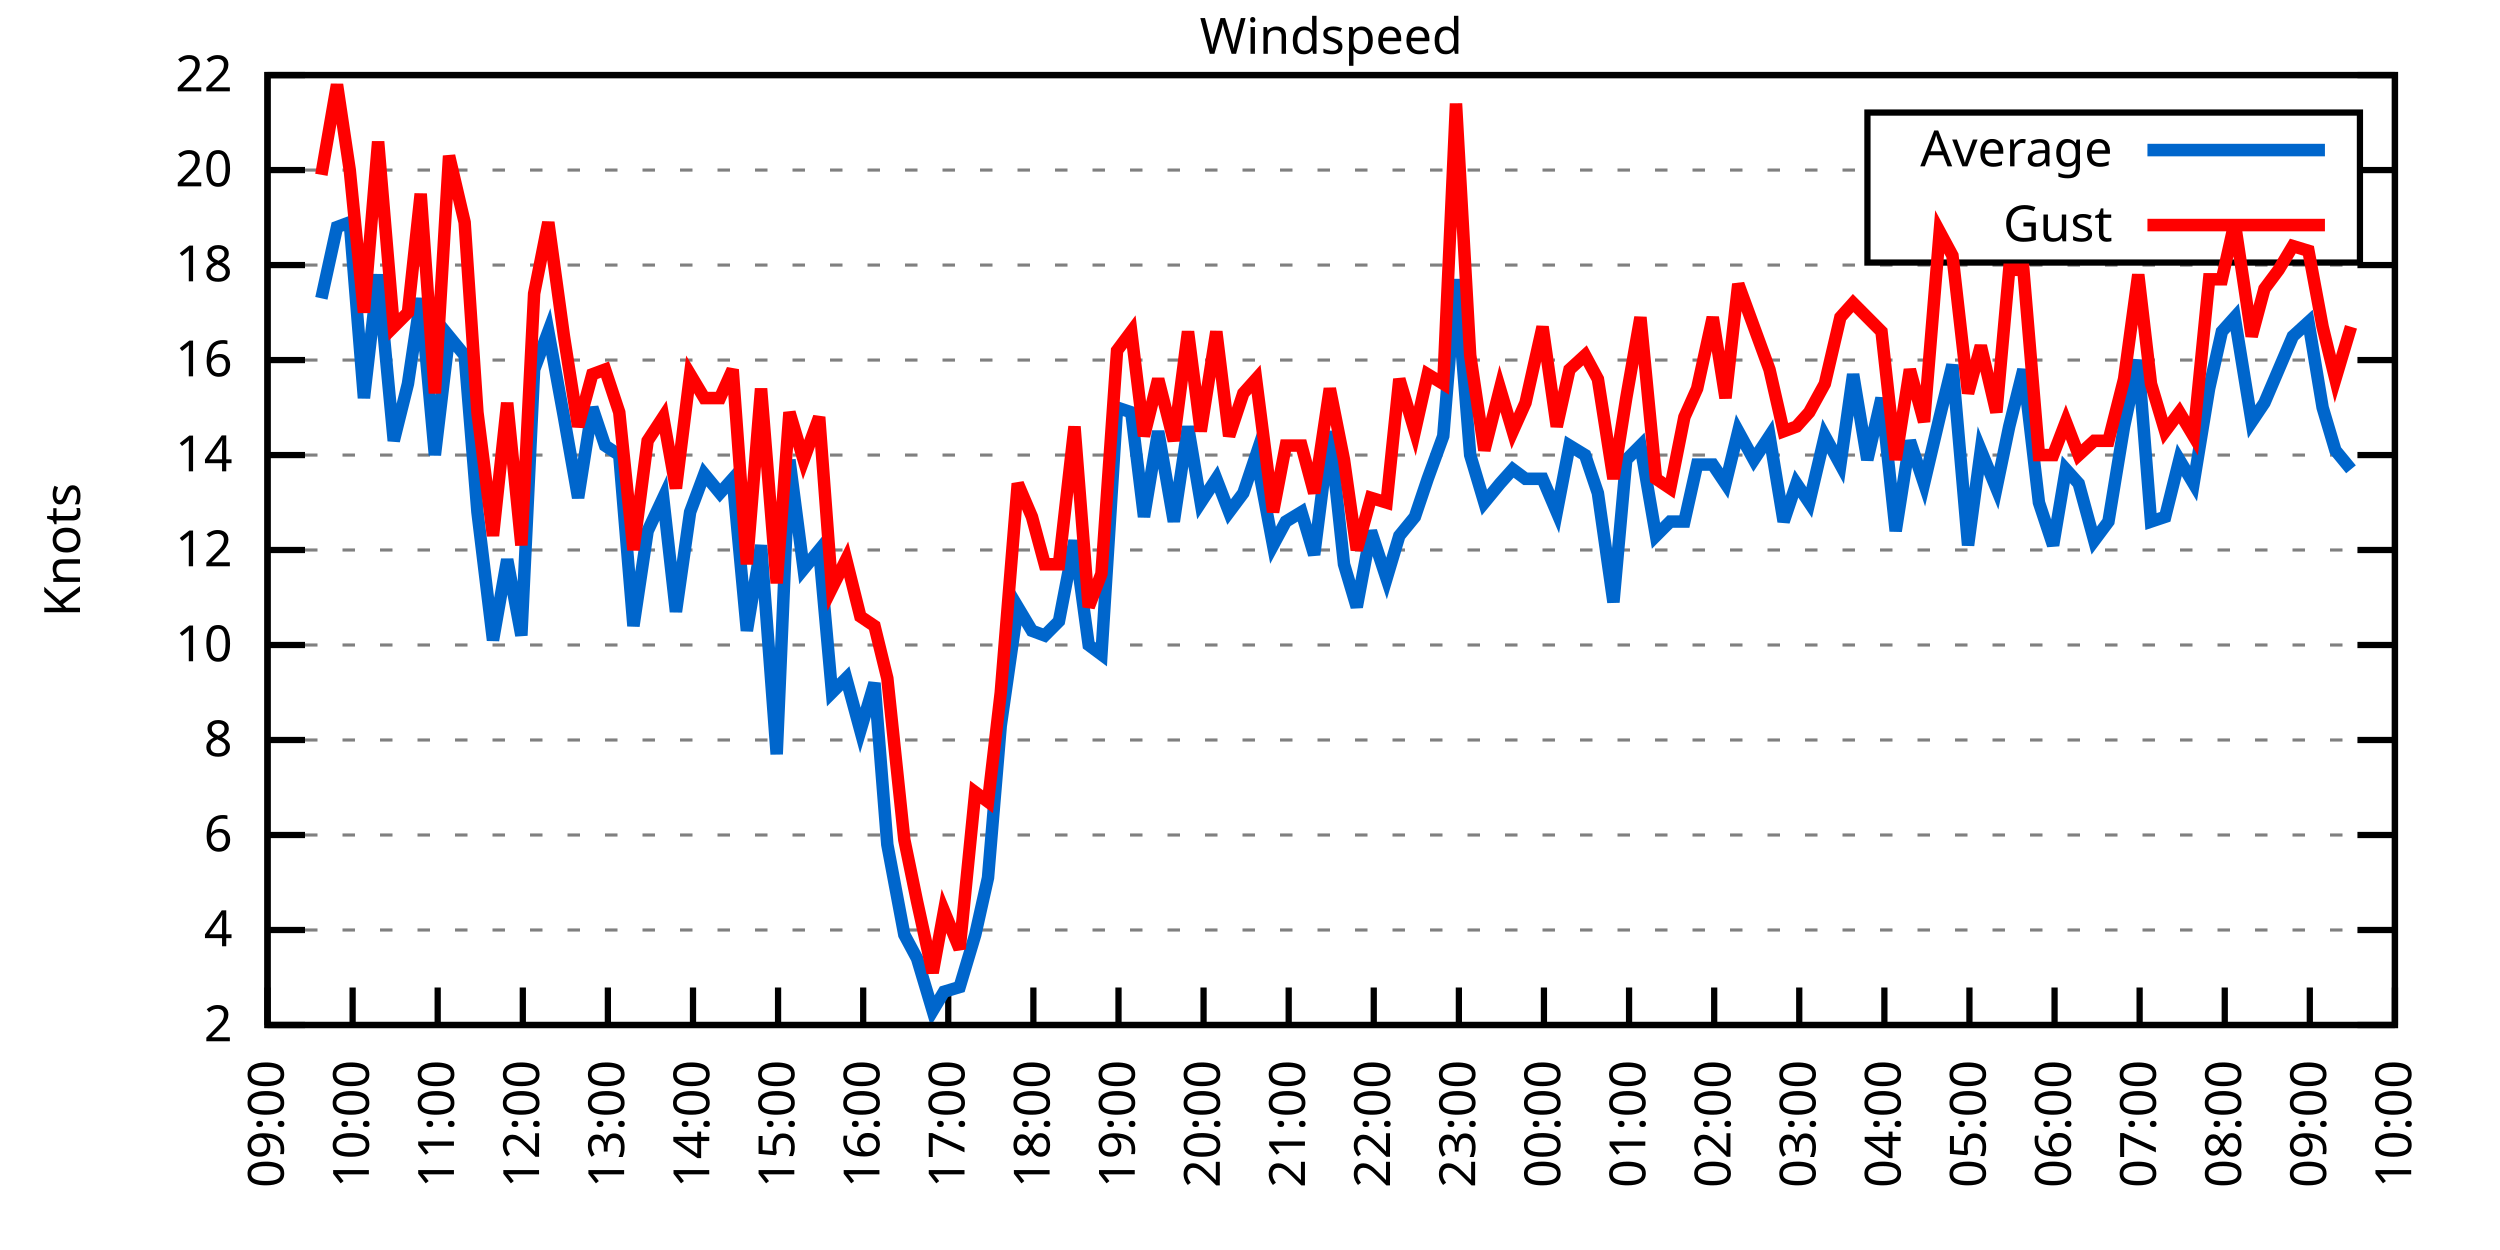
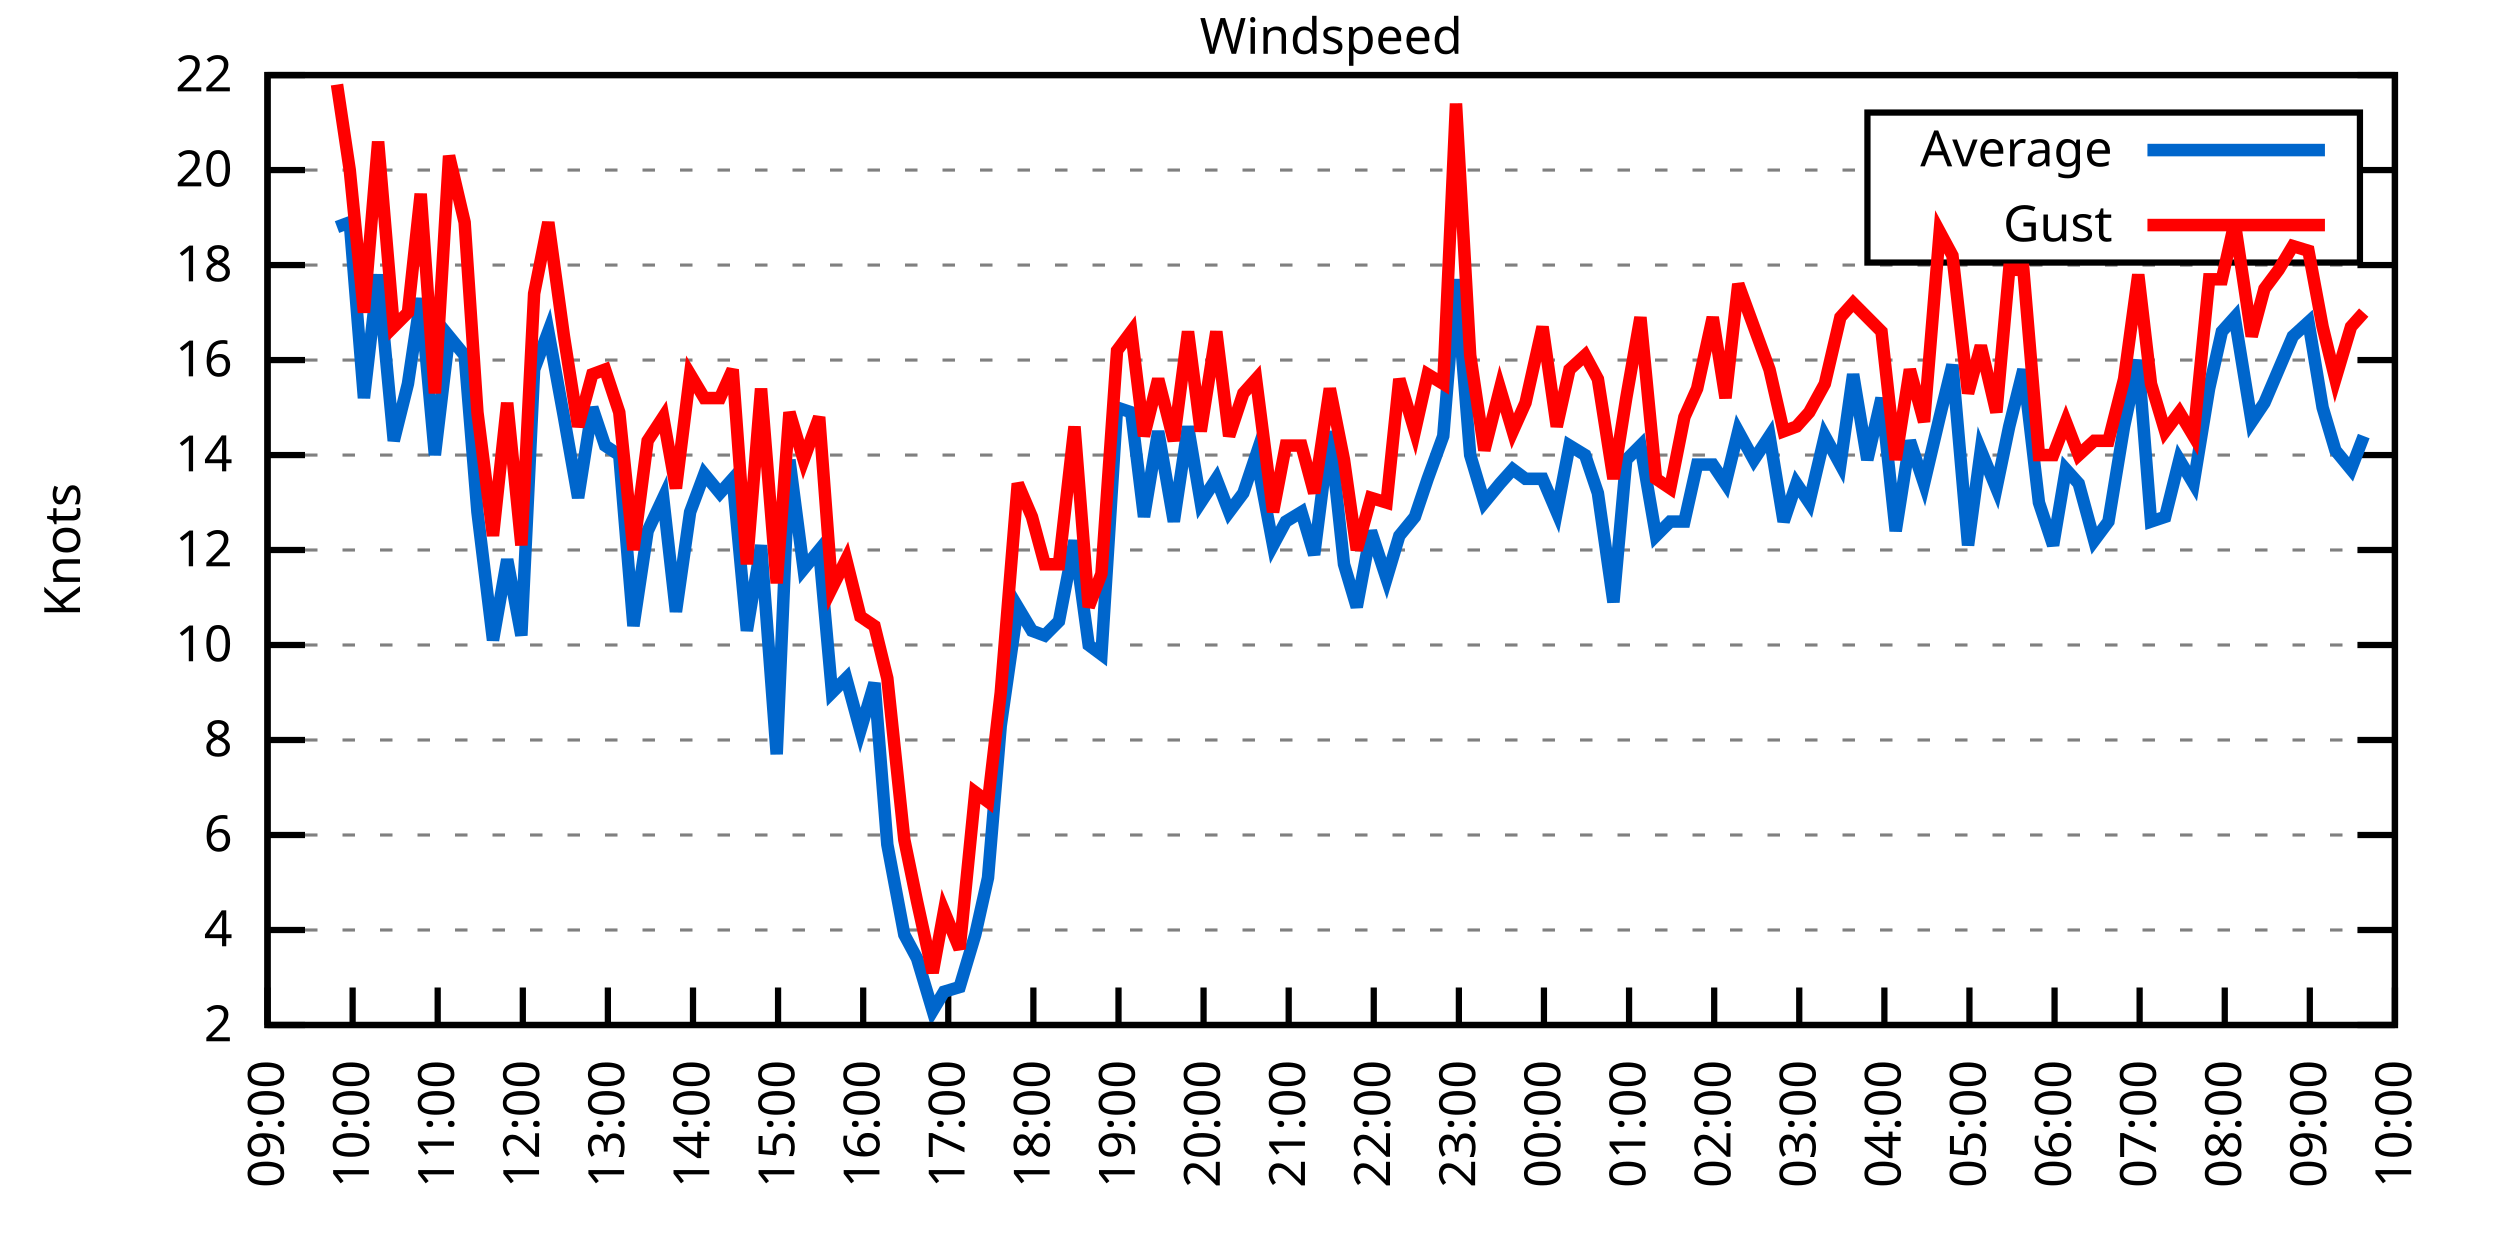
<svg xmlns="http://www.w3.org/2000/svg" xmlns:xlink="http://www.w3.org/1999/xlink" width="400" height="200" viewBox="0 0 400 200">
  <g id="gnuplot_canvas">
    <rect x="0" y="0" width="400" height="200" fill="none" />
    <defs>
      <circle id="gpDot" r="0.5" stroke-width="0.5" stroke="currentColor" />
      <path id="gpPt0" stroke-width="0.333" stroke="currentColor" d="M-1,0 h2 M0,-1 v2" />
      <path id="gpPt1" stroke-width="0.333" stroke="currentColor" d="M-1,-1 L1,1 M1,-1 L-1,1" />
      <path id="gpPt2" stroke-width="0.333" stroke="currentColor" d="M-1,0 L1,0 M0,-1 L0,1 M-1,-1 L1,1 M-1,1 L1,-1" />
      <rect id="gpPt3" stroke-width="0.333" stroke="currentColor" x="-1" y="-1" width="2" height="2" />
      <rect id="gpPt4" stroke-width="0.333" stroke="currentColor" fill="currentColor" x="-1" y="-1" width="2" height="2" />
      <circle id="gpPt5" stroke-width="0.333" stroke="currentColor" cx="0" cy="0" r="1" />
      <use xlink:href="#gpPt5" id="gpPt6" fill="currentColor" stroke="none" />
      <path id="gpPt7" stroke-width="0.333" stroke="currentColor" d="M0,-1.33 L-1.33,0.67 L1.33,0.67 z" />
      <use xlink:href="#gpPt7" id="gpPt8" fill="currentColor" stroke="none" />
      <use xlink:href="#gpPt7" id="gpPt9" stroke="currentColor" transform="rotate(180)" />
      <use xlink:href="#gpPt9" id="gpPt10" fill="currentColor" stroke="none" />
      <use xlink:href="#gpPt3" id="gpPt11" stroke="currentColor" transform="rotate(45)" />
      <use xlink:href="#gpPt11" id="gpPt12" fill="currentColor" stroke="none" />
      <path id="gpPt13" stroke-width="0.333" stroke="currentColor" d="M0,1.330 L1.265,0.411 L0.782,-1.067 L-0.782,-1.076 L-1.265,0.411 z" />
      <use xlink:href="#gpPt13" id="gpPt14" fill="currentColor" stroke="none" />
      <filter id="textbox" filterUnits="objectBoundingBox" x="0" y="0" height="1" width="1">
        <feFlood flood-color="white" flood-opacity="1" result="bgnd" />
        <feComposite in="SourceGraphic" in2="bgnd" operator="atop" />
      </filter>
      <filter id="greybox" filterUnits="objectBoundingBox" x="0" y="0" height="1" width="1">
        <feFlood flood-color="lightgrey" flood-opacity="1" result="grey" />
        <feComposite in="SourceGraphic" in2="grey" operator="atop" />
      </filter>
    </defs>
    <g fill="none" color="white" stroke="currentColor" stroke-width="1.00" stroke-linecap="butt" stroke-linejoin="miter">
</g>
    <g fill="none" color="black" stroke="currentColor" stroke-width="1.00" stroke-linecap="butt" stroke-linejoin="miter">
      <g stroke="none" shape-rendering="crispEdges">
        <polygon fill="rgb(255, 255, 255)" points="42.80,164.00 383.18,164.00 383.18,12.02 42.80,12.02 " />
      </g>
    </g>
    <g fill="none" color="black" stroke="currentColor" stroke-width="1.00" stroke-linecap="butt" stroke-linejoin="miter">
</g>
    <g fill="none" color="black" stroke="black" stroke-width="0.50" stroke-linecap="butt" stroke-linejoin="miter">
</g>
    <g fill="none" color="gray" stroke="currentColor" stroke-width="0.50" stroke-linecap="butt" stroke-linejoin="miter">
      <path stroke="gray" stroke-dasharray="2,4" class="gridline" d="M42.80,164.00 L383.19,164.00  " />
    </g>
    <g fill="none" color="gray" stroke="gray" stroke-width="1.00" stroke-linecap="butt" stroke-linejoin="miter">
</g>
    <g fill="none" color="black" stroke="currentColor" stroke-width="1.00" stroke-linecap="butt" stroke-linejoin="miter">
      <path stroke="black" d="M42.80,164.00 L48.80,164.00 M383.19,164.00 L377.19,164.00  " />
      <g transform="translate(37.20,166.60)" stroke="none" fill="black" font-family="Sans" font-size="8.00" text-anchor="end">
        <text>
          <tspan font-family="Sans"> 2</tspan>
        </text>
      </g>
    </g>
    <g fill="none" color="black" stroke="currentColor" stroke-width="1.00" stroke-linecap="butt" stroke-linejoin="miter">
</g>
    <g fill="none" color="black" stroke="black" stroke-width="0.50" stroke-linecap="butt" stroke-linejoin="miter">
</g>
    <g fill="none" color="gray" stroke="currentColor" stroke-width="0.50" stroke-linecap="butt" stroke-linejoin="miter">
      <path stroke="gray" stroke-dasharray="2,4" class="gridline" d="M42.80,148.80 L383.19,148.80  " />
    </g>
    <g fill="none" color="gray" stroke="gray" stroke-width="1.00" stroke-linecap="butt" stroke-linejoin="miter">
</g>
    <g fill="none" color="black" stroke="currentColor" stroke-width="1.00" stroke-linecap="butt" stroke-linejoin="miter">
      <path stroke="black" d="M42.80,148.80 L48.80,148.80 M383.19,148.80 L377.19,148.80  " />
      <g transform="translate(37.20,151.40)" stroke="none" fill="black" font-family="Sans" font-size="8.00" text-anchor="end">
        <text>
          <tspan font-family="Sans"> 4</tspan>
        </text>
      </g>
    </g>
    <g fill="none" color="black" stroke="currentColor" stroke-width="1.00" stroke-linecap="butt" stroke-linejoin="miter">
</g>
    <g fill="none" color="black" stroke="black" stroke-width="0.50" stroke-linecap="butt" stroke-linejoin="miter">
</g>
    <g fill="none" color="gray" stroke="currentColor" stroke-width="0.50" stroke-linecap="butt" stroke-linejoin="miter">
      <path stroke="gray" stroke-dasharray="2,4" class="gridline" d="M42.80,133.60 L383.19,133.60  " />
    </g>
    <g fill="none" color="gray" stroke="gray" stroke-width="1.00" stroke-linecap="butt" stroke-linejoin="miter">
</g>
    <g fill="none" color="black" stroke="currentColor" stroke-width="1.00" stroke-linecap="butt" stroke-linejoin="miter">
      <path stroke="black" d="M42.80,133.60 L48.80,133.60 M383.19,133.60 L377.19,133.60  " />
      <g transform="translate(37.20,136.20)" stroke="none" fill="black" font-family="Sans" font-size="8.00" text-anchor="end">
        <text>
          <tspan font-family="Sans"> 6</tspan>
        </text>
      </g>
    </g>
    <g fill="none" color="black" stroke="currentColor" stroke-width="1.00" stroke-linecap="butt" stroke-linejoin="miter">
</g>
    <g fill="none" color="black" stroke="black" stroke-width="0.50" stroke-linecap="butt" stroke-linejoin="miter">
</g>
    <g fill="none" color="gray" stroke="currentColor" stroke-width="0.50" stroke-linecap="butt" stroke-linejoin="miter">
      <path stroke="gray" stroke-dasharray="2,4" class="gridline" d="M42.80,118.40 L383.19,118.40  " />
    </g>
    <g fill="none" color="gray" stroke="gray" stroke-width="1.00" stroke-linecap="butt" stroke-linejoin="miter">
</g>
    <g fill="none" color="black" stroke="currentColor" stroke-width="1.00" stroke-linecap="butt" stroke-linejoin="miter">
      <path stroke="black" d="M42.80,118.40 L48.80,118.40 M383.19,118.40 L377.19,118.40  " />
      <g transform="translate(37.20,121.00)" stroke="none" fill="black" font-family="Sans" font-size="8.00" text-anchor="end">
        <text>
          <tspan font-family="Sans"> 8</tspan>
        </text>
      </g>
    </g>
    <g fill="none" color="black" stroke="currentColor" stroke-width="1.00" stroke-linecap="butt" stroke-linejoin="miter">
</g>
    <g fill="none" color="black" stroke="black" stroke-width="0.50" stroke-linecap="butt" stroke-linejoin="miter">
</g>
    <g fill="none" color="gray" stroke="currentColor" stroke-width="0.50" stroke-linecap="butt" stroke-linejoin="miter">
      <path stroke="gray" stroke-dasharray="2,4" class="gridline" d="M42.80,103.20 L383.19,103.20  " />
    </g>
    <g fill="none" color="gray" stroke="gray" stroke-width="1.00" stroke-linecap="butt" stroke-linejoin="miter">
</g>
    <g fill="none" color="black" stroke="currentColor" stroke-width="1.00" stroke-linecap="butt" stroke-linejoin="miter">
      <path stroke="black" d="M42.80,103.20 L48.80,103.20 M383.19,103.20 L377.19,103.20  " />
      <g transform="translate(37.20,105.80)" stroke="none" fill="black" font-family="Sans" font-size="8.00" text-anchor="end">
        <text>
          <tspan font-family="Sans"> 10</tspan>
        </text>
      </g>
    </g>
    <g fill="none" color="black" stroke="currentColor" stroke-width="1.00" stroke-linecap="butt" stroke-linejoin="miter">
</g>
    <g fill="none" color="black" stroke="black" stroke-width="0.50" stroke-linecap="butt" stroke-linejoin="miter">
</g>
    <g fill="none" color="gray" stroke="currentColor" stroke-width="0.50" stroke-linecap="butt" stroke-linejoin="miter">
      <path stroke="gray" stroke-dasharray="2,4" class="gridline" d="M42.80,88.00 L383.19,88.00  " />
    </g>
    <g fill="none" color="gray" stroke="gray" stroke-width="1.00" stroke-linecap="butt" stroke-linejoin="miter">
</g>
    <g fill="none" color="black" stroke="currentColor" stroke-width="1.00" stroke-linecap="butt" stroke-linejoin="miter">
      <path stroke="black" d="M42.80,88.00 L48.80,88.00 M383.19,88.00 L377.19,88.00  " />
      <g transform="translate(37.20,90.60)" stroke="none" fill="black" font-family="Sans" font-size="8.00" text-anchor="end">
        <text>
          <tspan font-family="Sans"> 12</tspan>
        </text>
      </g>
    </g>
    <g fill="none" color="black" stroke="currentColor" stroke-width="1.00" stroke-linecap="butt" stroke-linejoin="miter">
</g>
    <g fill="none" color="black" stroke="black" stroke-width="0.50" stroke-linecap="butt" stroke-linejoin="miter">
</g>
    <g fill="none" color="gray" stroke="currentColor" stroke-width="0.50" stroke-linecap="butt" stroke-linejoin="miter">
      <path stroke="gray" stroke-dasharray="2,4" class="gridline" d="M42.80,72.81 L383.19,72.81  " />
    </g>
    <g fill="none" color="gray" stroke="gray" stroke-width="1.00" stroke-linecap="butt" stroke-linejoin="miter">
</g>
    <g fill="none" color="black" stroke="currentColor" stroke-width="1.00" stroke-linecap="butt" stroke-linejoin="miter">
      <path stroke="black" d="M42.80,72.81 L48.80,72.81 M383.19,72.81 L377.19,72.81  " />
      <g transform="translate(37.20,75.41)" stroke="none" fill="black" font-family="Sans" font-size="8.00" text-anchor="end">
        <text>
          <tspan font-family="Sans"> 14</tspan>
        </text>
      </g>
    </g>
    <g fill="none" color="black" stroke="currentColor" stroke-width="1.00" stroke-linecap="butt" stroke-linejoin="miter">
</g>
    <g fill="none" color="black" stroke="black" stroke-width="0.50" stroke-linecap="butt" stroke-linejoin="miter">
</g>
    <g fill="none" color="gray" stroke="currentColor" stroke-width="0.50" stroke-linecap="butt" stroke-linejoin="miter">
      <path stroke="gray" stroke-dasharray="2,4" class="gridline" d="M42.80,57.61 L383.19,57.61  " />
    </g>
    <g fill="none" color="gray" stroke="gray" stroke-width="1.00" stroke-linecap="butt" stroke-linejoin="miter">
</g>
    <g fill="none" color="black" stroke="currentColor" stroke-width="1.00" stroke-linecap="butt" stroke-linejoin="miter">
      <path stroke="black" d="M42.80,57.61 L48.80,57.61 M383.19,57.61 L377.19,57.61  " />
      <g transform="translate(37.20,60.21)" stroke="none" fill="black" font-family="Sans" font-size="8.00" text-anchor="end">
        <text>
          <tspan font-family="Sans"> 16</tspan>
        </text>
      </g>
    </g>
    <g fill="none" color="black" stroke="currentColor" stroke-width="1.00" stroke-linecap="butt" stroke-linejoin="miter">
</g>
    <g fill="none" color="black" stroke="black" stroke-width="0.50" stroke-linecap="butt" stroke-linejoin="miter">
</g>
    <g fill="none" color="gray" stroke="currentColor" stroke-width="0.50" stroke-linecap="butt" stroke-linejoin="miter">
      <path stroke="gray" stroke-dasharray="2,4" class="gridline" d="M42.80,42.41 L383.19,42.41  " />
    </g>
    <g fill="none" color="gray" stroke="gray" stroke-width="1.00" stroke-linecap="butt" stroke-linejoin="miter">
</g>
    <g fill="none" color="black" stroke="currentColor" stroke-width="1.00" stroke-linecap="butt" stroke-linejoin="miter">
      <path stroke="black" d="M42.80,42.41 L48.80,42.41 M383.19,42.41 L377.19,42.41  " />
      <g transform="translate(37.20,45.01)" stroke="none" fill="black" font-family="Sans" font-size="8.00" text-anchor="end">
        <text>
          <tspan font-family="Sans"> 18</tspan>
        </text>
      </g>
    </g>
    <g fill="none" color="black" stroke="currentColor" stroke-width="1.00" stroke-linecap="butt" stroke-linejoin="miter">
</g>
    <g fill="none" color="black" stroke="black" stroke-width="0.50" stroke-linecap="butt" stroke-linejoin="miter">
</g>
    <g fill="none" color="gray" stroke="currentColor" stroke-width="0.50" stroke-linecap="butt" stroke-linejoin="miter">
      <path stroke="gray" stroke-dasharray="2,4" class="gridline" d="M42.80,27.21 L298.79,27.21 M377.59,27.21 L383.19,27.21  " />
    </g>
    <g fill="none" color="gray" stroke="gray" stroke-width="1.00" stroke-linecap="butt" stroke-linejoin="miter">
</g>
    <g fill="none" color="black" stroke="currentColor" stroke-width="1.00" stroke-linecap="butt" stroke-linejoin="miter">
      <path stroke="black" d="M42.80,27.21 L48.80,27.21 M383.19,27.21 L377.19,27.21  " />
      <g transform="translate(37.20,29.81)" stroke="none" fill="black" font-family="Sans" font-size="8.00" text-anchor="end">
        <text>
          <tspan font-family="Sans"> 20</tspan>
        </text>
      </g>
    </g>
    <g fill="none" color="black" stroke="currentColor" stroke-width="1.00" stroke-linecap="butt" stroke-linejoin="miter">
</g>
    <g fill="none" color="black" stroke="black" stroke-width="0.50" stroke-linecap="butt" stroke-linejoin="miter">
</g>
    <g fill="none" color="gray" stroke="currentColor" stroke-width="0.50" stroke-linecap="butt" stroke-linejoin="miter">
      <path stroke="gray" stroke-dasharray="2,4" class="gridline" d="M42.80,12.01 L383.19,12.01  " />
    </g>
    <g fill="none" color="gray" stroke="gray" stroke-width="1.00" stroke-linecap="butt" stroke-linejoin="miter">
</g>
    <g fill="none" color="black" stroke="currentColor" stroke-width="1.00" stroke-linecap="butt" stroke-linejoin="miter">
      <path stroke="black" d="M42.80,12.01 L48.80,12.01 M383.19,12.01 L377.19,12.01  " />
      <g transform="translate(37.20,14.61)" stroke="none" fill="black" font-family="Sans" font-size="8.00" text-anchor="end">
        <text>
          <tspan font-family="Sans"> 22</tspan>
        </text>
      </g>
    </g>
    <g fill="none" color="black" stroke="currentColor" stroke-width="1.00" stroke-linecap="butt" stroke-linejoin="miter">
      <path stroke="black" d="M42.80,164.00 L42.80,158.00  " />
      <g transform="translate(45.40,169.60) rotate(270.00)" stroke="none" fill="black" font-family="Sans" font-size="8.00" text-anchor="end">
        <text>
          <tspan font-family="Sans">09:00</tspan>
        </text>
      </g>
    </g>
    <g fill="none" color="black" stroke="currentColor" stroke-width="1.00" stroke-linecap="butt" stroke-linejoin="miter">
      <path stroke="black" d="M56.42,164.00 L56.42,158.00  " />
      <g transform="translate(59.02,169.60) rotate(270.00)" stroke="none" fill="black" font-family="Sans" font-size="8.00" text-anchor="end">
        <text>
          <tspan font-family="Sans">10:00</tspan>
        </text>
      </g>
    </g>
    <g fill="none" color="black" stroke="currentColor" stroke-width="1.00" stroke-linecap="butt" stroke-linejoin="miter">
      <path stroke="black" d="M70.03,164.00 L70.03,158.00  " />
      <g transform="translate(72.63,169.60) rotate(270.00)" stroke="none" fill="black" font-family="Sans" font-size="8.00" text-anchor="end">
        <text>
          <tspan font-family="Sans">11:00</tspan>
        </text>
      </g>
    </g>
    <g fill="none" color="black" stroke="currentColor" stroke-width="1.00" stroke-linecap="butt" stroke-linejoin="miter">
      <path stroke="black" d="M83.65,164.00 L83.65,158.00  " />
      <g transform="translate(86.25,169.60) rotate(270.00)" stroke="none" fill="black" font-family="Sans" font-size="8.00" text-anchor="end">
        <text>
          <tspan font-family="Sans">12:00</tspan>
        </text>
      </g>
    </g>
    <g fill="none" color="black" stroke="currentColor" stroke-width="1.00" stroke-linecap="butt" stroke-linejoin="miter">
      <path stroke="black" d="M97.26,164.00 L97.26,158.00  " />
      <g transform="translate(99.86,169.60) rotate(270.00)" stroke="none" fill="black" font-family="Sans" font-size="8.00" text-anchor="end">
        <text>
          <tspan font-family="Sans">13:00</tspan>
        </text>
      </g>
    </g>
    <g fill="none" color="black" stroke="currentColor" stroke-width="1.00" stroke-linecap="butt" stroke-linejoin="miter">
      <path stroke="black" d="M110.88,164.00 L110.88,158.00  " />
      <g transform="translate(113.48,169.60) rotate(270.00)" stroke="none" fill="black" font-family="Sans" font-size="8.00" text-anchor="end">
        <text>
          <tspan font-family="Sans">14:00</tspan>
        </text>
      </g>
    </g>
    <g fill="none" color="black" stroke="currentColor" stroke-width="1.00" stroke-linecap="butt" stroke-linejoin="miter">
      <path stroke="black" d="M124.49,164.00 L124.49,158.00  " />
      <g transform="translate(127.09,169.60) rotate(270.00)" stroke="none" fill="black" font-family="Sans" font-size="8.00" text-anchor="end">
        <text>
          <tspan font-family="Sans">15:00</tspan>
        </text>
      </g>
    </g>
    <g fill="none" color="black" stroke="currentColor" stroke-width="1.00" stroke-linecap="butt" stroke-linejoin="miter">
      <path stroke="black" d="M138.11,164.00 L138.11,158.00  " />
      <g transform="translate(140.71,169.60) rotate(270.00)" stroke="none" fill="black" font-family="Sans" font-size="8.00" text-anchor="end">
        <text>
          <tspan font-family="Sans">16:00</tspan>
        </text>
      </g>
    </g>
    <g fill="none" color="black" stroke="currentColor" stroke-width="1.00" stroke-linecap="butt" stroke-linejoin="miter">
      <path stroke="black" d="M151.72,164.00 L151.72,158.00  " />
      <g transform="translate(154.32,169.60) rotate(270.00)" stroke="none" fill="black" font-family="Sans" font-size="8.00" text-anchor="end">
        <text>
          <tspan font-family="Sans">17:00</tspan>
        </text>
      </g>
    </g>
    <g fill="none" color="black" stroke="currentColor" stroke-width="1.00" stroke-linecap="butt" stroke-linejoin="miter">
      <path stroke="black" d="M165.34,164.00 L165.34,158.00  " />
      <g transform="translate(167.94,169.60) rotate(270.00)" stroke="none" fill="black" font-family="Sans" font-size="8.00" text-anchor="end">
        <text>
          <tspan font-family="Sans">18:00</tspan>
        </text>
      </g>
    </g>
    <g fill="none" color="black" stroke="currentColor" stroke-width="1.00" stroke-linecap="butt" stroke-linejoin="miter">
      <path stroke="black" d="M178.96,164.00 L178.96,158.00  " />
      <g transform="translate(181.56,169.60) rotate(270.00)" stroke="none" fill="black" font-family="Sans" font-size="8.00" text-anchor="end">
        <text>
          <tspan font-family="Sans">19:00</tspan>
        </text>
      </g>
    </g>
    <g fill="none" color="black" stroke="currentColor" stroke-width="1.00" stroke-linecap="butt" stroke-linejoin="miter">
      <path stroke="black" d="M192.57,164.00 L192.57,158.00  " />
      <g transform="translate(195.17,169.60) rotate(270.00)" stroke="none" fill="black" font-family="Sans" font-size="8.00" text-anchor="end">
        <text>
          <tspan font-family="Sans">20:00</tspan>
        </text>
      </g>
    </g>
    <g fill="none" color="black" stroke="currentColor" stroke-width="1.00" stroke-linecap="butt" stroke-linejoin="miter">
      <path stroke="black" d="M206.19,164.00 L206.19,158.00  " />
      <g transform="translate(208.79,169.60) rotate(270.00)" stroke="none" fill="black" font-family="Sans" font-size="8.00" text-anchor="end">
        <text>
          <tspan font-family="Sans">21:00</tspan>
        </text>
      </g>
    </g>
    <g fill="none" color="black" stroke="currentColor" stroke-width="1.00" stroke-linecap="butt" stroke-linejoin="miter">
      <path stroke="black" d="M219.80,164.00 L219.80,158.00  " />
      <g transform="translate(222.40,169.60) rotate(270.00)" stroke="none" fill="black" font-family="Sans" font-size="8.00" text-anchor="end">
        <text>
          <tspan font-family="Sans">22:00</tspan>
        </text>
      </g>
    </g>
    <g fill="none" color="black" stroke="currentColor" stroke-width="1.00" stroke-linecap="butt" stroke-linejoin="miter">
      <path stroke="black" d="M233.42,164.00 L233.42,158.00  " />
      <g transform="translate(236.02,169.60) rotate(270.00)" stroke="none" fill="black" font-family="Sans" font-size="8.00" text-anchor="end">
        <text>
          <tspan font-family="Sans">23:00</tspan>
        </text>
      </g>
    </g>
    <g fill="none" color="black" stroke="currentColor" stroke-width="1.00" stroke-linecap="butt" stroke-linejoin="miter">
      <path stroke="black" d="M247.03,164.00 L247.03,158.00  " />
      <g transform="translate(249.63,169.60) rotate(270.00)" stroke="none" fill="black" font-family="Sans" font-size="8.00" text-anchor="end">
        <text>
          <tspan font-family="Sans">00:00</tspan>
        </text>
      </g>
    </g>
    <g fill="none" color="black" stroke="currentColor" stroke-width="1.00" stroke-linecap="butt" stroke-linejoin="miter">
      <path stroke="black" d="M260.65,164.00 L260.65,158.00  " />
      <g transform="translate(263.25,169.60) rotate(270.00)" stroke="none" fill="black" font-family="Sans" font-size="8.00" text-anchor="end">
        <text>
          <tspan font-family="Sans">01:00</tspan>
        </text>
      </g>
    </g>
    <g fill="none" color="black" stroke="currentColor" stroke-width="1.00" stroke-linecap="butt" stroke-linejoin="miter">
      <path stroke="black" d="M274.27,164.00 L274.27,158.00  " />
      <g transform="translate(276.87,169.60) rotate(270.00)" stroke="none" fill="black" font-family="Sans" font-size="8.00" text-anchor="end">
        <text>
          <tspan font-family="Sans">02:00</tspan>
        </text>
      </g>
    </g>
    <g fill="none" color="black" stroke="currentColor" stroke-width="1.00" stroke-linecap="butt" stroke-linejoin="miter">
      <path stroke="black" d="M287.88,164.00 L287.88,158.00  " />
      <g transform="translate(290.48,169.60) rotate(270.00)" stroke="none" fill="black" font-family="Sans" font-size="8.00" text-anchor="end">
        <text>
          <tspan font-family="Sans">03:00</tspan>
        </text>
      </g>
    </g>
    <g fill="none" color="black" stroke="currentColor" stroke-width="1.00" stroke-linecap="butt" stroke-linejoin="miter">
      <path stroke="black" d="M301.50,164.00 L301.50,158.00  " />
      <g transform="translate(304.10,169.60) rotate(270.00)" stroke="none" fill="black" font-family="Sans" font-size="8.00" text-anchor="end">
        <text>
          <tspan font-family="Sans">04:00</tspan>
        </text>
      </g>
    </g>
    <g fill="none" color="black" stroke="currentColor" stroke-width="1.00" stroke-linecap="butt" stroke-linejoin="miter">
      <path stroke="black" d="M315.11,164.00 L315.11,158.00  " />
      <g transform="translate(317.71,169.60) rotate(270.00)" stroke="none" fill="black" font-family="Sans" font-size="8.00" text-anchor="end">
        <text>
          <tspan font-family="Sans">05:00</tspan>
        </text>
      </g>
    </g>
    <g fill="none" color="black" stroke="currentColor" stroke-width="1.00" stroke-linecap="butt" stroke-linejoin="miter">
      <path stroke="black" d="M328.73,164.00 L328.73,158.00  " />
      <g transform="translate(331.33,169.60) rotate(270.00)" stroke="none" fill="black" font-family="Sans" font-size="8.00" text-anchor="end">
        <text>
          <tspan font-family="Sans">06:00</tspan>
        </text>
      </g>
    </g>
    <g fill="none" color="black" stroke="currentColor" stroke-width="1.00" stroke-linecap="butt" stroke-linejoin="miter">
      <path stroke="black" d="M342.34,164.00 L342.34,158.00  " />
      <g transform="translate(344.94,169.60) rotate(270.00)" stroke="none" fill="black" font-family="Sans" font-size="8.00" text-anchor="end">
        <text>
          <tspan font-family="Sans">07:00</tspan>
        </text>
      </g>
    </g>
    <g fill="none" color="black" stroke="currentColor" stroke-width="1.00" stroke-linecap="butt" stroke-linejoin="miter">
      <path stroke="black" d="M355.96,164.00 L355.96,158.00  " />
      <g transform="translate(358.56,169.60) rotate(270.00)" stroke="none" fill="black" font-family="Sans" font-size="8.00" text-anchor="end">
        <text>
          <tspan font-family="Sans">08:00</tspan>
        </text>
      </g>
    </g>
    <g fill="none" color="black" stroke="currentColor" stroke-width="1.00" stroke-linecap="butt" stroke-linejoin="miter">
      <path stroke="black" d="M369.57,164.00 L369.57,158.00  " />
      <g transform="translate(372.17,169.60) rotate(270.00)" stroke="none" fill="black" font-family="Sans" font-size="8.00" text-anchor="end">
        <text>
          <tspan font-family="Sans">09:00</tspan>
        </text>
      </g>
    </g>
    <g fill="none" color="black" stroke="currentColor" stroke-width="1.00" stroke-linecap="butt" stroke-linejoin="miter">
      <path stroke="black" d="M383.19,164.00 L383.19,158.00  " />
      <g transform="translate(385.79,169.60) rotate(270.00)" stroke="none" fill="black" font-family="Sans" font-size="8.00" text-anchor="end">
        <text>
          <tspan font-family="Sans">10:00</tspan>
        </text>
      </g>
    </g>
    <g fill="none" color="black" stroke="currentColor" stroke-width="1.00" stroke-linecap="butt" stroke-linejoin="miter">
</g>
    <g fill="none" color="black" stroke="currentColor" stroke-width="1.00" stroke-linecap="butt" stroke-linejoin="miter">
      <path stroke="black" d="M42.80,12.01 L42.80,164.00 L383.19,164.00 L383.19,12.01 L42.80,12.01 Z  " />
    </g>
    <g fill="none" color="black" stroke="currentColor" stroke-width="1.00" stroke-linecap="butt" stroke-linejoin="miter">
</g>
    <g fill="none" color="black" stroke="currentColor" stroke-width="1.00" stroke-linecap="butt" stroke-linejoin="miter">
      <path stroke="black" d="M298.79,42.01 L298.79,18.01 L377.59,18.01 L377.59,42.01 L298.79,42.01 Z  " />
    </g>
    <g id="Windspeed_plot_1">
      <g fill="none" color="white" stroke="black" stroke-width="2.00" stroke-linecap="butt" stroke-linejoin="miter">
</g>
      <g fill="none" color="black" stroke="currentColor" stroke-width="2.00" stroke-linecap="butt" stroke-linejoin="miter">
        <g transform="translate(337.99,26.61)" stroke="none" fill="black" font-family="Sans" font-size="8.00" text-anchor="end">
          <text>
            <tspan font-family="Sans">Average</tspan>
          </text>
        </g>
      </g>
      <g fill="none" color="black" stroke="currentColor" stroke-width="2.00" stroke-linecap="butt" stroke-linejoin="miter">
-         <path stroke="rgb(  0, 102, 204)" d="M343.59,24.01 L371.99,24.01 M51.42,47.73 L53.92,36.33 L55.96,35.57 L58.23,63.69 L60.50,43.93 L63.00,70.53   L65.27,61.41 L67.31,47.73 L69.58,72.81 L71.85,53.81 L74.34,56.85 L76.39,81.93 L78.88,102.44 L81.15,89.52   L83.42,101.68 L85.46,59.13 L87.73,53.05 L90.23,66.73 L92.50,79.65 L94.77,65.21 L96.81,71.29 L99.08,72.81   L101.35,100.16 L103.62,84.97 L106.11,79.65 L108.15,97.88 L110.42,81.93 L112.69,75.85 L115.19,78.89 L117.23,76.61   L119.50,100.92 L121.77,87.25 L124.27,120.68 L126.31,73.57 L128.58,91.04 L131.07,88.00 L133.12,110.80 L135.39,108.52   L137.66,116.88 L139.92,109.28 L141.97,135.12 L144.69,149.56 L146.73,153.36 L149.23,161.72 L151.04,158.68 L153.54,157.92   L156.04,149.56 L158.08,140.44 L160.12,116.12 L162.84,97.12 L165.11,100.92 L167.16,101.68 L169.43,99.40 L171.92,86.49   L174.19,103.20 L176.23,104.72 L178.73,65.21 L181.00,65.97 L183.04,82.69 L185.31,69.01 L187.81,83.45 L190.08,68.25   L192.12,80.41 L194.61,76.61 L196.66,81.93 L198.93,78.89 L200.97,72.81 L203.69,87.25 L205.73,83.45 L208.23,81.93   L210.27,88.76 L212.77,69.01 L215.04,90.28 L217.08,97.12 L219.35,84.97 L221.85,92.56 L223.89,85.73 L226.38,82.69   L228.43,76.61 L230.92,69.77 L232.96,44.69 L235.23,72.81 L237.50,80.41 L240.00,77.37 L242.04,75.09 L244.08,76.61   L246.81,76.61 L249.08,81.93 L251.12,71.29 L253.61,72.81 L255.66,78.89 L258.15,96.36 L260.20,73.57 L262.47,71.29   L264.96,85.73 L267.23,83.45 L269.50,83.45 L271.54,74.33 L274.04,74.33 L276.08,77.37 L278.12,69.01 L280.62,73.57   L283.12,69.77 L285.38,83.45 L287.43,77.37 L289.47,80.41 L291.97,69.77 L294.46,74.33 L296.50,59.89 L298.77,73.57   L301.04,63.69 L303.31,84.97 L305.58,70.53 L307.85,77.37 L310.35,66.73 L312.39,58.37 L314.89,87.25 L316.93,72.05   L319.42,78.13 L321.47,68.25 L323.74,59.13 L326.23,80.41 L328.50,87.25 L330.54,75.09 L332.59,77.37 L335.08,86.49   L337.35,83.45 L339.85,68.25 L342.12,57.61 L344.16,83.45 L346.43,82.69 L348.70,73.57 L350.97,77.37 L353.46,62.17   L355.50,53.05 L357.55,50.77 L360.27,67.49 L362.31,64.45 L364.58,59.13 L366.85,53.81 L369.35,51.53 L371.62,65.21   L373.66,72.05 L376.16,75.09  " />
+         <path stroke="rgb(  0, 102, 204)" d="M343.59,24.01 L371.99,24.01 M53.92,36.33 L55.96,35.57 L58.23,63.69 L60.50,43.93 L63.00,70.53 L65.27,61.41   L67.31,47.73 L69.58,72.81 L71.85,53.81 L74.34,56.85 L76.39,81.93 L78.88,102.44 L81.15,89.52 L83.42,101.68   L85.46,59.13 L87.73,53.05 L90.23,66.73 L92.50,79.65 L94.77,65.21 L96.81,71.29 L99.08,72.81 L101.35,100.16   L103.62,84.97 L106.11,79.65 L108.15,97.88 L110.42,81.93 L112.69,75.85 L115.19,78.89 L117.23,76.61 L119.50,100.92   L121.77,87.25 L124.27,120.68 L126.31,73.57 L128.58,91.04 L131.07,88.00 L133.12,110.80 L135.39,108.52 L137.66,116.88   L139.92,109.28 L141.97,135.12 L144.69,149.56 L146.73,153.36 L149.23,161.72 L151.04,158.68 L153.54,157.92 L156.04,149.56   L158.08,140.44 L160.12,116.12 L162.84,97.12 L165.11,100.92 L167.16,101.68 L169.43,99.40 L171.92,86.49 L174.19,103.20   L176.23,104.72 L178.73,65.21 L181.00,65.97 L183.04,82.69 L185.31,69.01 L187.81,83.45 L190.08,68.25 L192.12,80.41   L194.61,76.61 L196.66,81.93 L198.93,78.89 L200.97,72.81 L203.69,87.25 L205.73,83.45 L208.23,81.93 L210.27,88.76   L212.77,69.01 L215.04,90.28 L217.08,97.12 L219.35,84.97 L221.85,92.56 L223.89,85.73 L226.38,82.69 L228.43,76.61   L230.92,69.77 L232.96,44.69 L235.23,72.81 L237.50,80.41 L240.00,77.37 L242.04,75.09 L244.08,76.61 L246.81,76.61   L249.08,81.93 L251.12,71.29 L253.61,72.81 L255.66,78.89 L258.15,96.36 L260.20,73.57 L262.47,71.29 L264.96,85.73   L267.23,83.45 L269.50,83.45 L271.54,74.33 L274.04,74.33 L276.08,77.37 L278.12,69.01 L280.62,73.57 L283.12,69.77   L285.38,83.45 L287.43,77.37 L289.47,80.41 L291.97,69.77 L294.46,74.33 L296.50,59.89 L298.77,73.57 L301.04,63.69   L303.31,84.97 L305.58,70.53 L307.85,77.37 L310.35,66.73 L312.39,58.37 L314.89,87.25 L316.93,72.05 L319.42,78.13   L321.47,68.25 L323.74,59.13 L326.23,80.41 L328.50,87.25 L330.54,75.09 L332.59,77.37 L335.08,86.49 L337.35,83.45   L339.85,68.25 L342.12,57.61 L344.16,83.45 L346.43,82.69 L348.70,73.57 L350.97,77.37 L353.46,62.17 L355.50,53.05   L357.55,50.77 L360.27,67.49 L362.31,64.45 L364.58,59.13 L366.85,53.81 L369.35,51.53 L371.62,65.21 L373.66,72.05   L376.16,75.09 L378.20,69.77  " />
      </g>
    </g>
    <g id="Windspeed_plot_2">
      <g fill="none" color="black" stroke="currentColor" stroke-width="2.00" stroke-linecap="butt" stroke-linejoin="miter">
        <g transform="translate(337.99,38.61)" stroke="none" fill="black" font-family="Sans" font-size="8.00" text-anchor="end">
          <text>
            <tspan font-family="Sans">Gust</tspan>
          </text>
        </g>
      </g>
      <g fill="none" color="black" stroke="currentColor" stroke-width="2.00" stroke-linecap="butt" stroke-linejoin="miter">
-         <path stroke="rgb(255,   0,   0)" d="M343.59,36.01 L371.99,36.01 M51.42,27.97 L53.92,13.53 L55.96,27.21 L58.23,50.01 L60.50,22.65 L63.00,52.29   L65.27,50.01 L67.31,31.01 L69.58,62.93 L71.85,24.93 L74.34,35.57 L76.39,65.97 L78.88,85.73 L81.15,64.45   L83.42,87.25 L85.46,46.97 L87.73,35.57 L90.23,53.81 L92.50,68.25 L94.77,59.89 L96.81,59.13 L99.08,65.97   L101.35,88.00 L103.62,70.53 L106.11,66.73 L108.15,78.13 L110.42,59.89 L112.69,63.69 L115.19,63.69 L117.23,59.13   L119.50,90.28 L121.77,62.17 L124.27,93.32 L126.31,65.97 L128.58,73.57 L131.07,66.73 L133.12,94.08 L135.39,89.52   L137.66,98.64 L139.92,100.16 L141.97,108.52 L144.69,134.36 L146.73,144.24 L149.23,155.64 L151.04,145.76 L153.54,151.84   L156.04,126.76 L158.08,128.28 L160.12,110.80 L162.84,77.37 L165.11,82.69 L167.16,90.28 L169.43,90.28 L171.92,68.25   L174.19,97.12 L176.23,91.80 L178.73,56.09 L181.00,53.05 L183.04,69.77 L185.31,60.65 L187.81,70.53 L190.08,53.05   L192.12,69.01 L194.61,53.05 L196.66,69.77 L198.93,62.93 L200.97,60.65 L203.69,81.93 L205.73,71.29 L208.23,71.29   L210.27,78.89 L212.77,62.17 L215.04,73.57 L217.08,88.00 L219.35,79.65 L221.85,80.41 L223.89,60.65 L226.38,69.01   L228.43,59.89 L230.92,61.41 L232.96,16.57 L235.23,56.85 L237.50,72.05 L240.00,62.17 L242.04,69.01 L244.08,64.45   L246.81,52.29 L249.08,68.25 L251.12,59.13 L253.61,56.85 L255.66,60.65 L258.15,76.61 L260.20,63.69 L262.47,50.77   L264.96,76.61 L267.23,78.13 L269.50,66.73 L271.54,62.17 L274.04,50.77 L276.08,63.69 L278.12,45.45 L280.62,52.29   L283.12,59.13 L285.38,69.01 L287.43,68.25 L289.47,65.97 L291.97,61.41 L294.46,50.77 L296.50,48.49 L298.77,50.77   L301.04,53.05 L303.31,73.57 L305.58,59.13 L307.85,67.49 L310.35,37.09 L312.39,40.89 L314.89,62.93 L316.93,55.33   L319.42,65.97 L321.47,43.17 L323.74,43.17 L326.23,72.81 L328.50,72.81 L330.54,67.49 L332.59,72.81 L335.08,70.53   L337.35,70.53 L339.85,60.65 L342.12,43.93 L344.16,61.41 L346.43,69.01 L348.70,65.97 L350.97,69.77 L353.46,44.69   L355.50,44.69 L357.55,35.57 L360.27,53.81 L362.31,46.21 L364.58,43.17 L366.85,39.37 L369.35,40.13 L371.62,52.29   L373.66,60.65 L376.16,52.29  " />
+         <path stroke="rgb(255,   0,   0)" d="M343.59,36.01 L371.99,36.01 M53.92,13.53 L55.96,27.21 L58.23,50.01 L60.50,22.65 L63.00,52.29 L65.27,50.01   L67.31,31.01 L69.58,62.93 L71.85,24.93 L74.34,35.57 L76.39,65.97 L78.88,85.73 L81.15,64.45 L83.42,87.25   L85.46,46.97 L87.73,35.57 L90.23,53.81 L92.50,68.25 L94.77,59.89 L96.81,59.13 L99.08,65.97 L101.35,88.00   L103.62,70.53 L106.11,66.73 L108.15,78.13 L110.42,59.89 L112.69,63.69 L115.19,63.69 L117.23,59.13 L119.50,90.28   L121.77,62.17 L124.27,93.32 L126.31,65.97 L128.58,73.57 L131.07,66.73 L133.12,94.08 L135.39,89.52 L137.66,98.64   L139.92,100.16 L141.97,108.52 L144.69,134.36 L146.73,144.24 L149.23,155.64 L151.04,145.76 L153.54,151.84 L156.04,126.76   L158.08,128.28 L160.12,110.80 L162.84,77.37 L165.11,82.69 L167.16,90.28 L169.43,90.28 L171.92,68.25 L174.19,97.12   L176.23,91.80 L178.73,56.09 L181.00,53.05 L183.04,69.77 L185.31,60.65 L187.81,70.53 L190.08,53.05 L192.12,69.01   L194.61,53.05 L196.66,69.77 L198.93,62.93 L200.97,60.65 L203.69,81.93 L205.73,71.29 L208.23,71.29 L210.27,78.89   L212.77,62.17 L215.04,73.57 L217.08,88.00 L219.35,79.65 L221.85,80.41 L223.89,60.65 L226.38,69.01 L228.43,59.89   L230.92,61.41 L232.96,16.57 L235.23,56.85 L237.50,72.05 L240.00,62.17 L242.04,69.01 L244.08,64.45 L246.81,52.29   L249.08,68.25 L251.12,59.13 L253.61,56.85 L255.66,60.65 L258.15,76.61 L260.20,63.69 L262.47,50.77 L264.96,76.61   L267.23,78.13 L269.50,66.73 L271.54,62.17 L274.04,50.77 L276.08,63.69 L278.12,45.45 L280.62,52.29 L283.12,59.13   L285.38,69.01 L287.43,68.25 L289.47,65.97 L291.97,61.41 L294.46,50.77 L296.50,48.49 L298.77,50.77 L301.04,53.05   L303.31,73.57 L305.58,59.13 L307.85,67.49 L310.35,37.09 L312.39,40.89 L314.89,62.93 L316.93,55.33 L319.42,65.97   L321.47,43.17 L323.74,43.17 L326.23,72.81 L328.50,72.81 L330.54,67.49 L332.59,72.81 L335.08,70.53 L337.35,70.53   L339.85,60.65 L342.12,43.93 L344.16,61.41 L346.43,69.01 L348.70,65.97 L350.97,69.77 L353.46,44.69 L355.50,44.69   L357.55,35.57 L360.27,53.81 L362.31,46.21 L364.58,43.17 L366.85,39.37 L369.35,40.13 L371.62,52.29 L373.66,60.65   L376.16,52.29 L378.20,50.01  " />
      </g>
    </g>
    <g fill="none" color="black" stroke="currentColor" stroke-width="2.00" stroke-linecap="butt" stroke-linejoin="miter">
</g>
    <g fill="none" color="black" stroke="black" stroke-width="1.00" stroke-linecap="butt" stroke-linejoin="miter">
</g>
    <g fill="none" color="black" stroke="currentColor" stroke-width="1.00" stroke-linecap="butt" stroke-linejoin="miter">
      <path stroke="black" d="M42.80,12.01 L42.80,164.00 L383.19,164.00 L383.19,12.01 L42.80,12.01 Z  " />
      <g transform="translate(12.80,88.01) rotate(270.00)" stroke="none" fill="black" font-family="Sans" font-size="8.00" text-anchor="middle">
        <text>
          <tspan font-family="Sans">Knots</tspan>
        </text>
      </g>
    </g>
    <g fill="none" color="black" stroke="currentColor" stroke-width="1.00" stroke-linecap="butt" stroke-linejoin="miter">
</g>
    <g fill="none" color="black" stroke="currentColor" stroke-width="1.00" stroke-linecap="butt" stroke-linejoin="miter">
      <g transform="translate(212.99,8.61)" stroke="none" fill="black" font-family="Sans" font-size="8.00" text-anchor="middle">
        <text>
          <tspan font-family="Sans">Windspeed</tspan>
        </text>
      </g>
    </g>
    <g fill="none" color="black" stroke="currentColor" stroke-width="1.00" stroke-linecap="butt" stroke-linejoin="miter">
</g>
  </g>
</svg>
